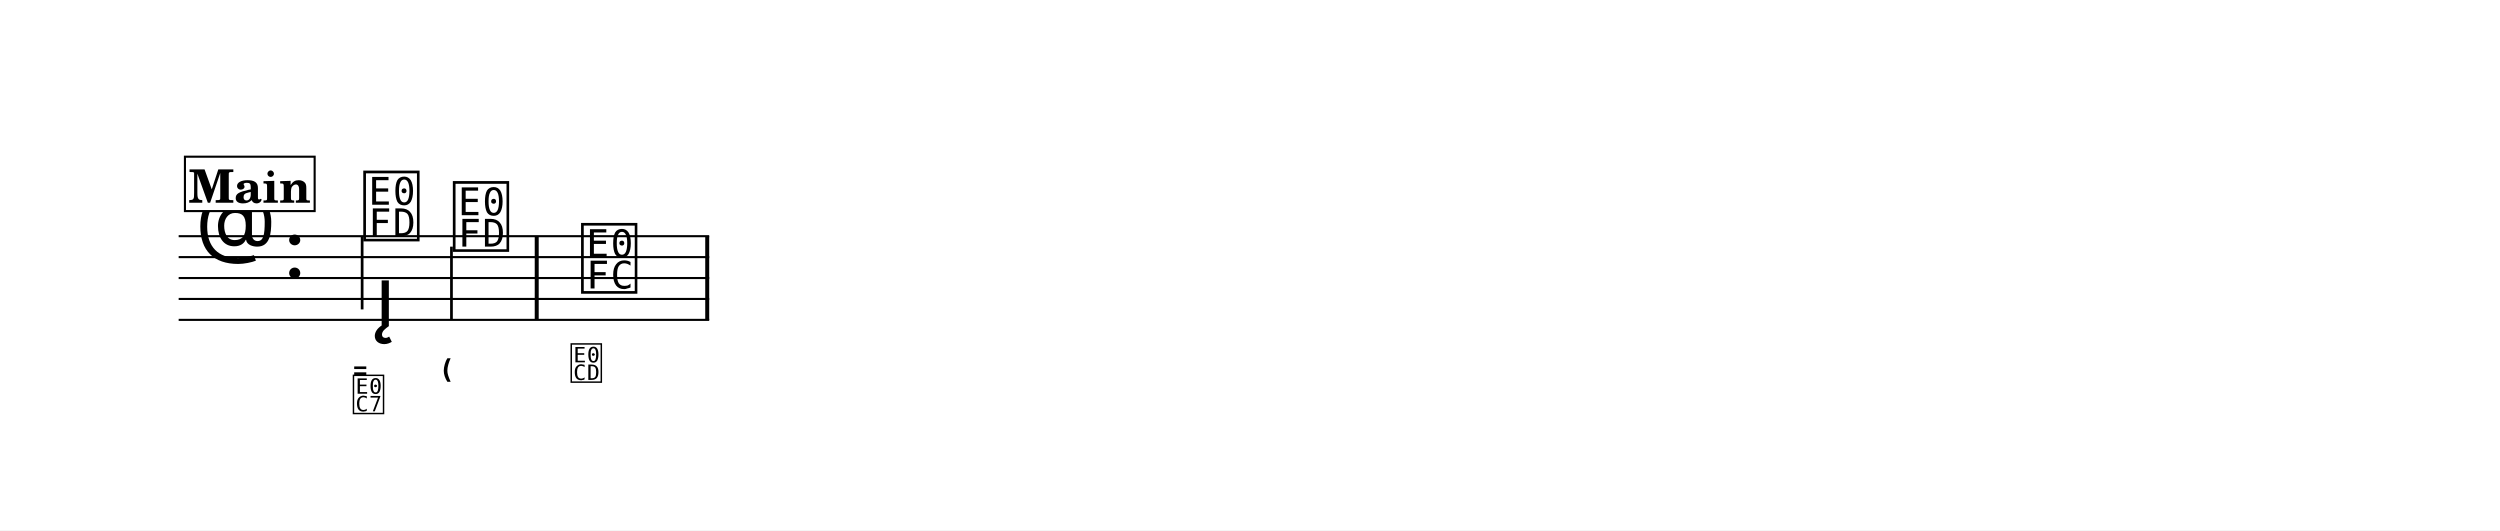
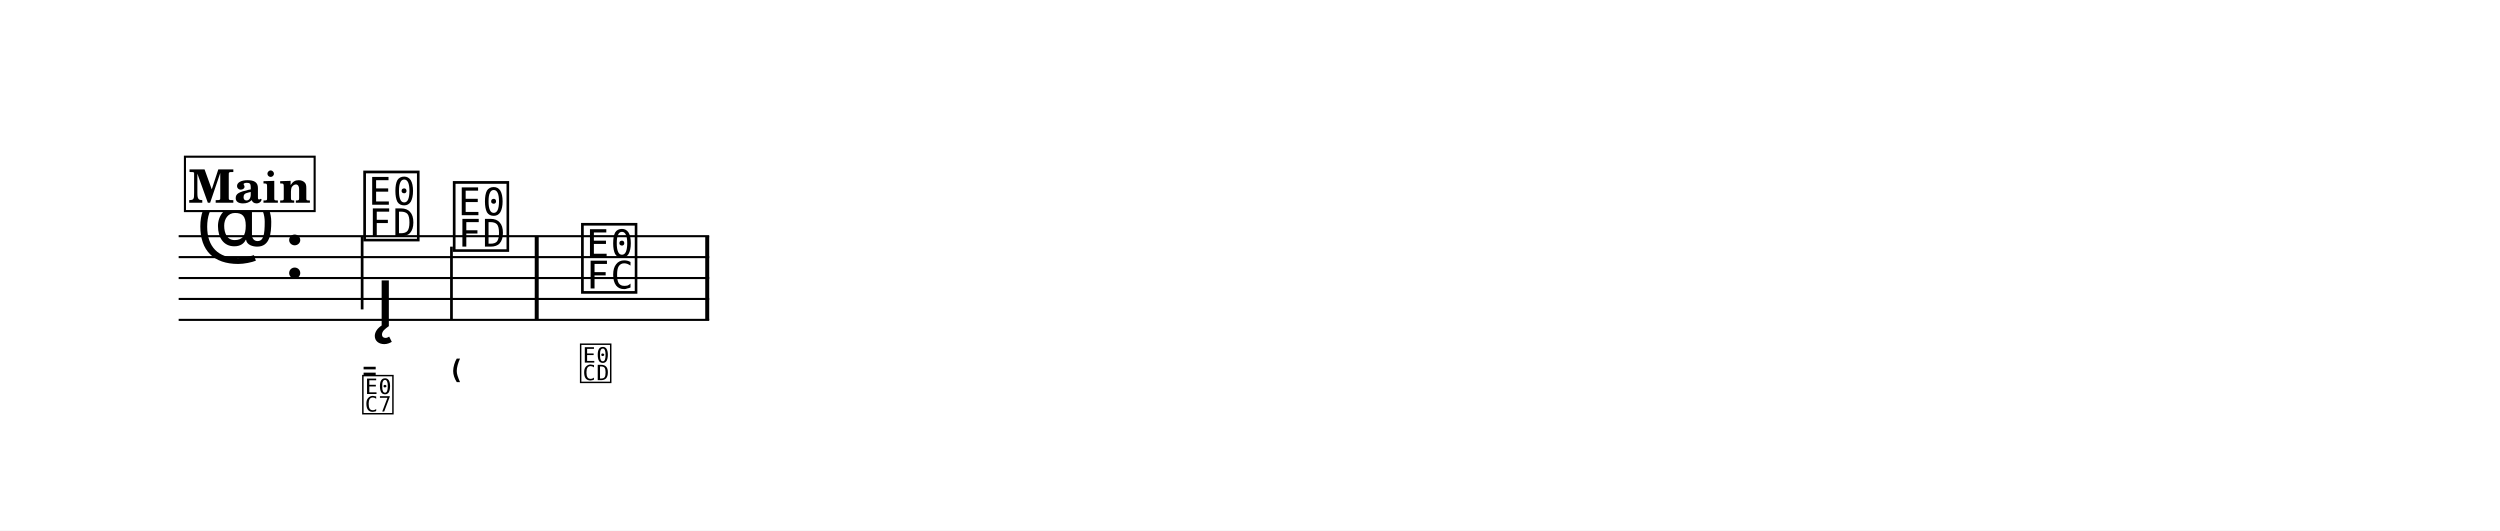
- <svg xmlns="http://www.w3.org/2000/svg" width="1195.0" height="253.5" viewBox="0 0 119.50 25.35" font-family="TeX Gyre Schola, serif">
+ <svg xmlns="http://www.w3.org/2000/svg" width="1195.0" height="253.6" viewBox="0 0 119.50 25.36" font-family="TeX Gyre Schola, serif">
  <style>
  @font-face { font-family: 'Emmentaler'; src: local('Emmentaler'); }
+   @font-face { font-family: 'Emmentaler-11'; src: local('Emmentaler-11'); }
  .music { font-family: 'Emmentaler', serif; }
</style>
-   <rect x="0" y="0" width="119.50" height="25.35" fill="#FFFFFF" />
+   <rect x="0" y="0" width="119.50" height="25.36" fill="#FFFFFF" />
  <g transform="translate(8.54,0.00) scale(1,1)">
    <line x1="0.00" y1="11.29" x2="25.36" y2="11.29" stroke="#000000" stroke-width="0.100" />
    <line x1="0.00" y1="12.29" x2="25.36" y2="12.29" stroke="#000000" stroke-width="0.100" />
    <line x1="0.00" y1="13.29" x2="25.36" y2="13.29" stroke="#000000" stroke-width="0.100" />
    <line x1="0.00" y1="14.29" x2="25.36" y2="14.29" stroke="#000000" stroke-width="0.100" />
    <line x1="0.00" y1="15.29" x2="25.36" y2="15.29" stroke="#000000" stroke-width="0.100" />
    <text class="music" x="0.80" y="12.29" font-size="4.00" data-pos="329"></text>
    <text class="music" x="5.00" y="13.29" font-size="4.00"></text>
    <text class="music" x="8.70" y="11.29" font-size="4.00" data-pos="389"></text>
    <line x1="8.77" y1="11.29" x2="8.77" y2="14.79" stroke="#000000" stroke-width="0.130" />
    <text class="music" x="12.98" y="11.79" font-size="4.00" data-pos="419"></text>
    <line x1="13.04" y1="11.79" x2="13.04" y2="15.29" stroke="#000000" stroke-width="0.130" />
    <text class="music" x="19.11" y="13.79" font-size="4.00" data-pos="431"></text>
    <rect x="17.02" y="11.29" width="0.19" height="4.00" data-pos="429" />
    <rect x="25.17" y="11.29" width="0.19" height="4.00" data-pos="441" />
    <text class="music" x="9.39" y="15.59" font-size="4.00" data-pos="400"></text>
-     <text class="music" x="8.25" y="18.16" font-size="2.24" data-pos="391"></text>
-     <text class="music" x="8.25" y="19.66" font-size="2.24" data-pos="391"></text>
-     <text class="music" x="12.53" y="18.16" font-size="2.24" data-pos="421"></text>
-     <text class="music" x="18.66" y="18.16" font-size="2.24" data-pos="433"></text>
+     <text class="music" font-family="Emmentaler-11, Emmentaler, serif" x="8.70" y="18.17" font-size="2.24" data-pos="391"></text>
+     <text class="music" font-family="Emmentaler-11, Emmentaler, serif" x="8.70" y="19.67" font-size="2.24" data-pos="391"></text>
+     <text class="music" font-family="Emmentaler-11, Emmentaler, serif" x="12.98" y="18.17" font-size="2.24" data-pos="421"></text>
+     <text class="music" font-family="Emmentaler-11, Emmentaler, serif" x="19.11" y="18.17" font-size="2.24" data-pos="433"></text>
    <rect x="0.30" y="7.49" width="6.20" height="2.60" fill="#FFFFFF" stroke="#000000" stroke-width="0.100" data-pos="367" />
    <text x="3.40" y="9.69" font-size="2.20" font-weight="bold" text-anchor="middle" data-pos="367">Main</text>
  </g>
</svg>
